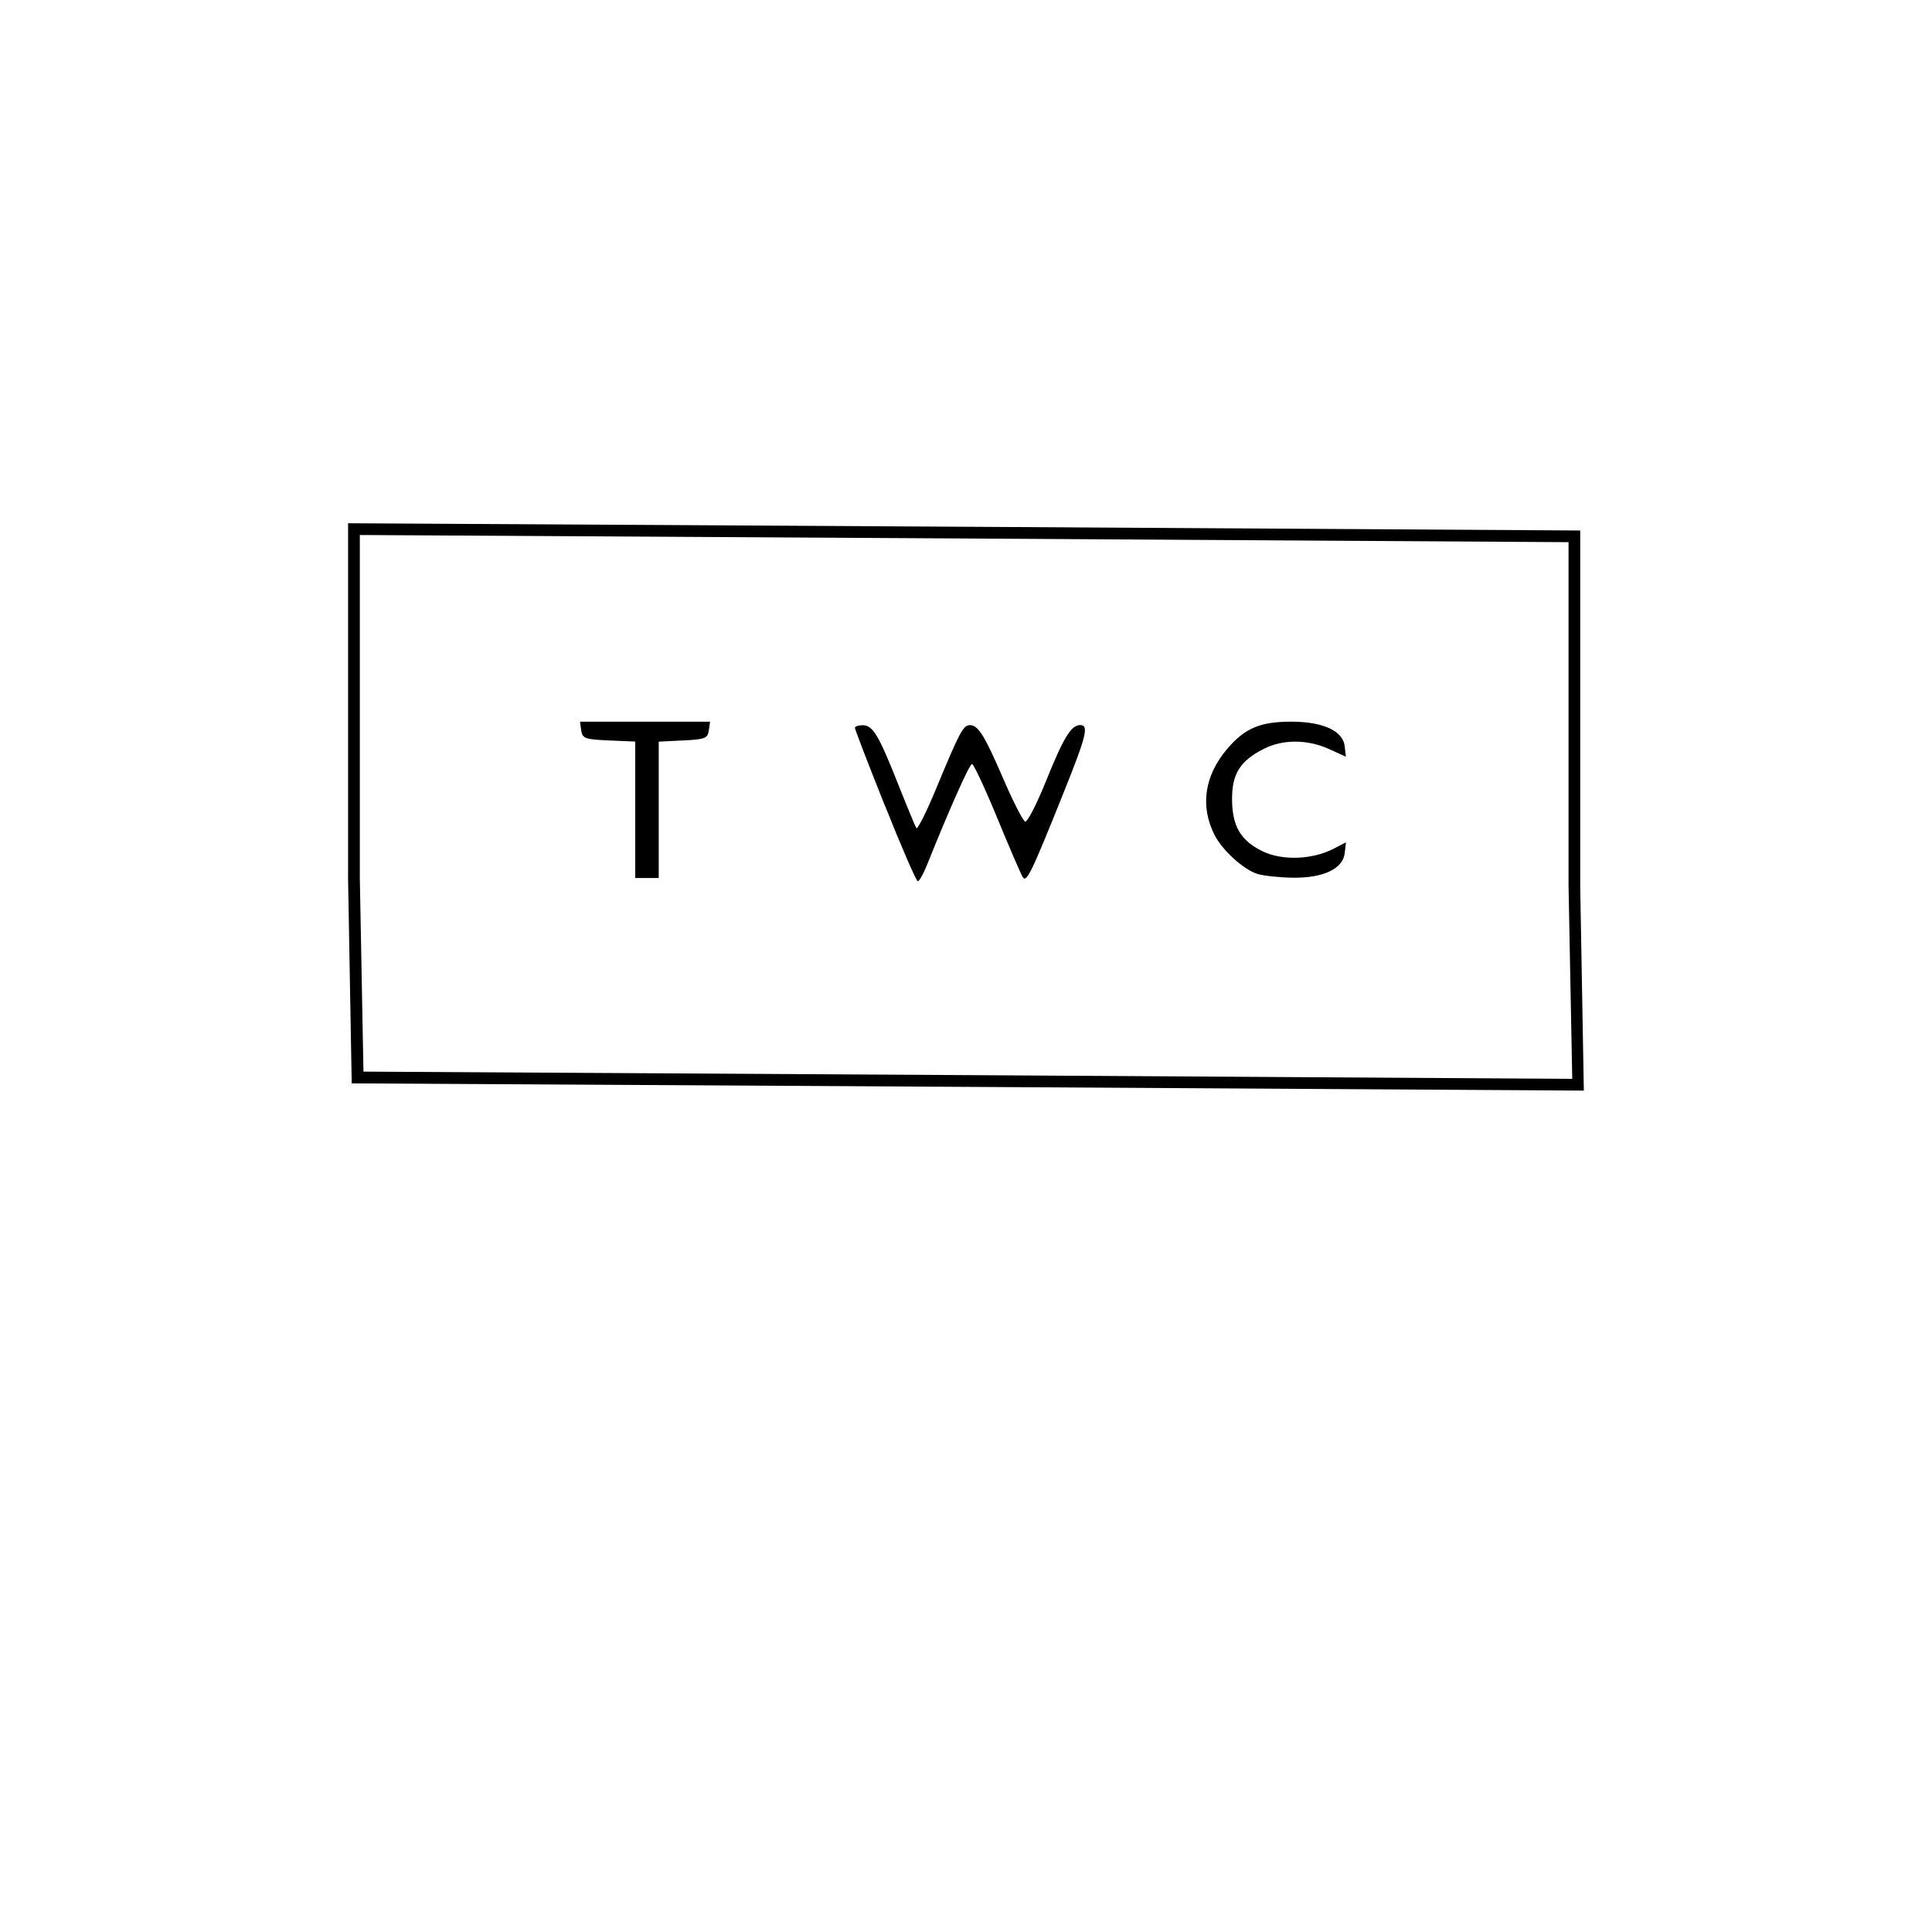
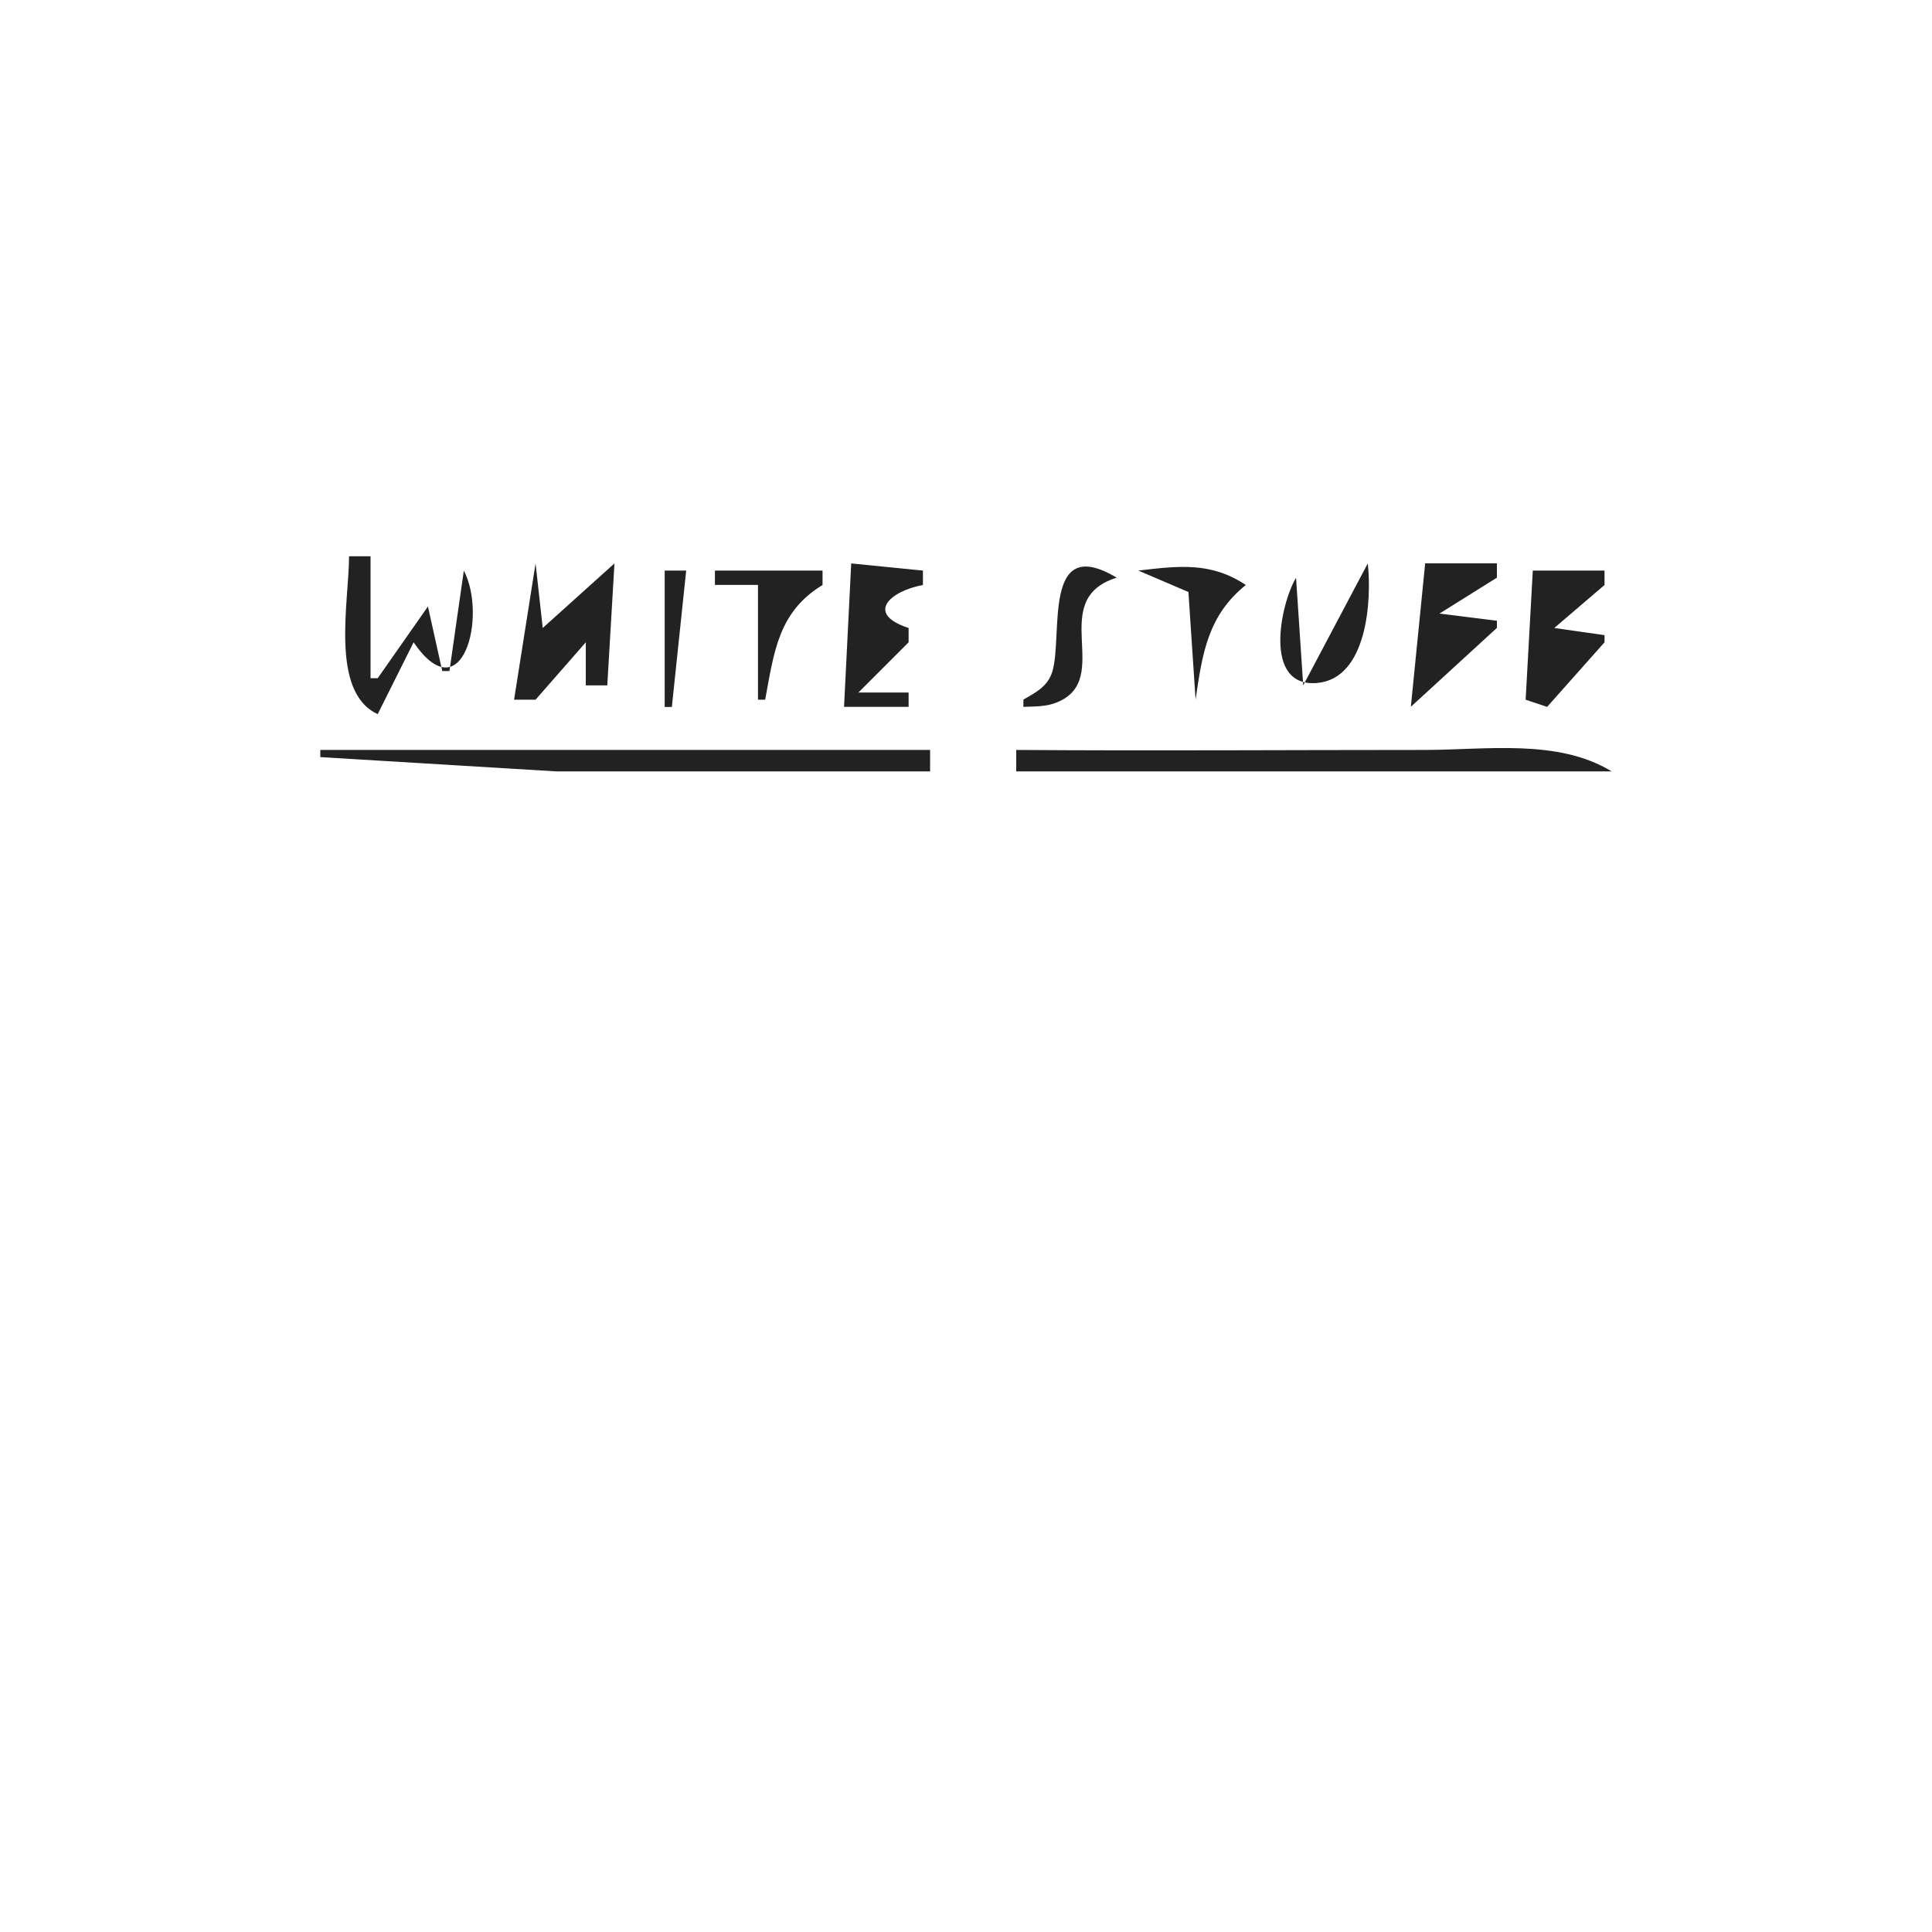
- <svg xmlns="http://www.w3.org/2000/svg" viewBox="0 0 24 24" width="24pt" height="24pt" version="1.1" id="svg1730">
-   <defs id="defs1734" />
-   <path style="fill:#000000;stroke-width:0.049" d="M 4.324,10.918 V 6.5 l 7.899,0.045 7.407,0.045 v 4.418 l 0.045,2.54 -7.407,-0.045 -7.899,-0.045 z m 15.161,0.089 V 6.735 L 12.224,6.691 4.47,6.646 v 4.272 l 0.045,2.394 7.754,0.045 7.262,0.045 z M 7.891,10.059 V 9.212 l -0.328,-0.014 C 7.266,9.185 7.235,9.173 7.22,9.074 L 7.205,8.965 H 8.013 8.821 l -0.016,0.109 c -0.014,0.098 -0.046,0.111 -0.319,0.124 l -0.303,0.015 v 0.847 0.847 H 8.037 7.891 Z m 3.103,-0.046 C 10.788,9.497 10.62,9.06 10.62,9.042 c 0,-0.018 0.043,-0.033 0.096,-0.033 0.126,0 0.197,0.117 0.439,0.727 0.111,0.28 0.214,0.528 0.228,0.551 0.014,0.023 0.129,-0.206 0.254,-0.509 0.282,-0.682 0.329,-0.77 0.411,-0.77 0.104,0 0.182,0.126 0.417,0.67 0.121,0.281 0.243,0.519 0.27,0.528 0.027,0.009 0.145,-0.219 0.26,-0.506 0.217,-0.538 0.311,-0.693 0.424,-0.693 0.109,0 0.077,0.134 -0.199,0.821 -0.409,1.02 -0.468,1.144 -0.516,1.066 -0.023,-0.037 -0.166,-0.368 -0.317,-0.735 -0.151,-0.367 -0.292,-0.668 -0.312,-0.668 -0.032,0 -0.278,0.552 -0.558,1.25 -0.045,0.113 -0.097,0.206 -0.116,0.206 -0.018,0 -0.202,-0.422 -0.407,-0.938 z m 4.625,0.842 c -0.165,-0.048 -0.434,-0.291 -0.53,-0.48 -0.184,-0.36 -0.127,-0.742 0.158,-1.075 0.218,-0.255 0.41,-0.336 0.797,-0.335 0.389,9.45e-5 0.638,0.114 0.66,0.302 l 0.015,0.133 -0.209,-0.095 c -0.269,-0.122 -0.576,-0.123 -0.814,-0.001 -0.29,0.148 -0.391,0.308 -0.391,0.619 0,0.338 0.106,0.519 0.379,0.652 0.244,0.118 0.618,0.105 0.881,-0.031 l 0.155,-0.08 -0.016,0.137 c -0.022,0.192 -0.269,0.308 -0.647,0.302 -0.16,-0.002 -0.358,-0.023 -0.438,-0.047 z" id="path1677" />
+ <svg xmlns="http://www.w3.org/2000/svg" viewBox="0 0 24 24" width="24pt" height="24pt" version="1.1" id="svg4" xml:space="preserve">
+   <defs id="defs8" />
+   <path style="fill:#222222;stroke:none;stroke-width:0.089" d="m 4.336,6.91 c 0,0.564 -0.241,1.686 0.356,1.961 L 5.138,7.979 C 5.742,8.861 6.056,7.654 5.762,7.088 L 5.583,8.336 H 5.494 L 5.316,7.534 4.692,8.425 H 4.603 V 6.91 h -0.267 m 8.377,1.782 v 0.089 c 0.141,-0.006 0.281,-4.45e-4 0.415,-0.055 0.717,-0.29 -0.137,-1.275 0.744,-1.55 -0.932,-0.557 -0.663,0.721 -0.8,1.168 -0.057,0.184 -0.204,0.257 -0.359,0.347 m 1.426,-1.604 0.624,0.267 0.089,1.337 C 14.935,8.118 15.005,7.646 15.476,7.267 15.042,6.977 14.638,7.03 14.139,7.088 m -7.486,-0.089 -0.267,1.693 h 0.267 l 0.624,-0.713 v 0.535 h 0.267 L 7.633,6.999 6.742,7.801 6.653,6.999 m 3.921,0 -0.089,1.782 h 0.802 V 8.603 h -0.624 l 0.624,-0.624 V 7.801 C 10.744,7.624 11.057,7.342 11.465,7.267 V 7.088 l -0.891,-0.089 m 6.417,0 -0.802,1.515 -0.089,-1.337 c -0.191,0.316 -0.418,1.369 0.264,1.307 0.623,-0.057 0.677,-1.037 0.627,-1.486 m 0.713,0 -0.178,1.782 1.069,-0.98 v -0.089 l -0.713,-0.089 0.713,-0.446 v -0.178 h -0.891 M 8.257,7.088 V 8.782 H 8.346 L 8.524,7.088 H 8.257 m 0.624,0 v 0.178 h 0.535 v 1.426 h 0.089 C 9.616,8.097 9.668,7.602 10.218,7.267 V 7.088 H 8.881 m 10.16,0 -0.089,1.604 0.267,0.089 0.713,-0.802 V 7.89 L 19.308,7.801 19.932,7.267 V 7.088 H 19.04 M 3.979,9.316 v 0.089 l 2.941,0.178 H 11.554 V 9.316 H 6.475 3.979 m 8.645,0 v 0.267 h 7.397 c -0.668,-0.409 -1.563,-0.267 -2.317,-0.267 -1.696,0 -3.385,0.012 -5.08,0 z" id="path993" />
+   <path style="fill:#000000;stroke-width:0.089" id="path954" d="" />
+   <path style="fill:#000000;stroke-width:0.089" id="path364" d="" />
+   <path style="fill:#000000;stroke-width:0.089" id="path362" d="" />
+   <path style="fill:#000000;stroke-width:0.089" id="path360" d="" />
+   <path style="fill:#000000;stroke-width:0.089" id="path358" d="" />
+   <path style="fill:#000000;stroke-width:0.089" id="path356" d="" />
</svg>
